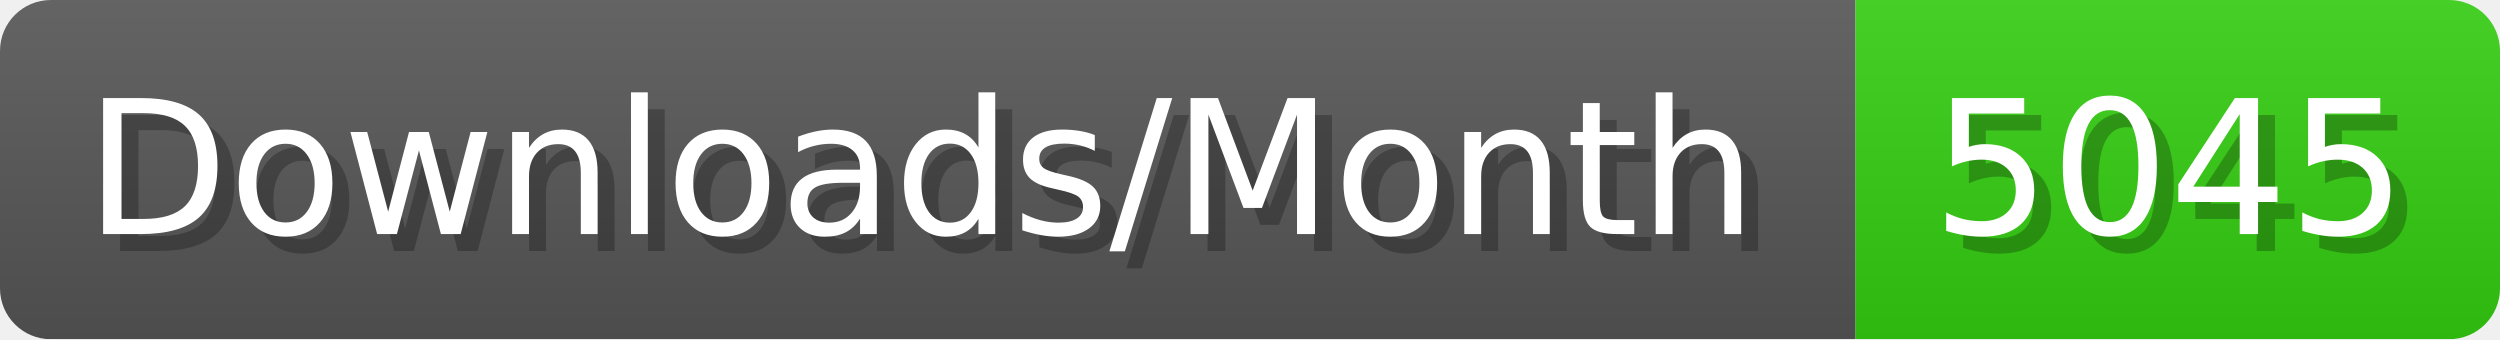
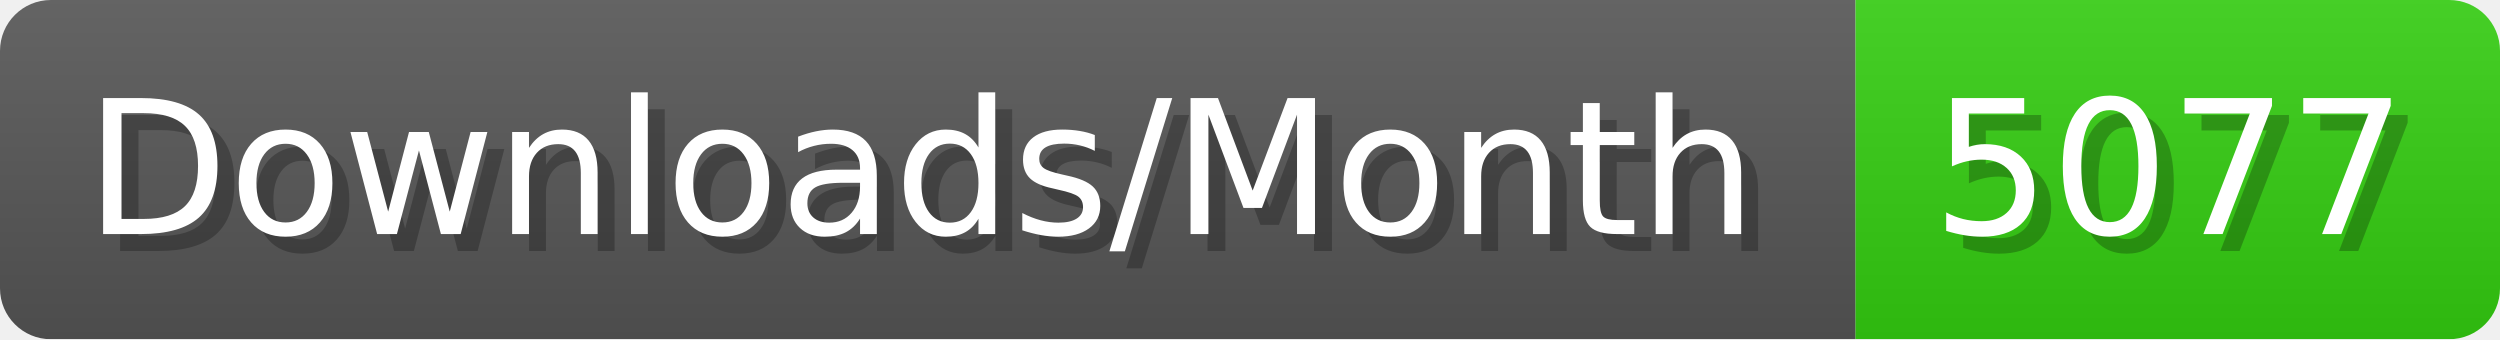
- <svg xmlns="http://www.w3.org/2000/svg" width="147.4" height="20" viewBox="0 0 1474 200" role="img" aria-label="Downloads/Month: 5045">
+ <svg xmlns="http://www.w3.org/2000/svg" width="147.4" height="20" viewBox="0 0 1474 200" role="img" aria-label="Downloads/Month: 5077">
  <linearGradient id="YlXUI" x2="0" y2="100%">
    <stop offset="0" stop-opacity=".1" stop-color="#EEE" />
    <stop offset="1" stop-opacity=".1" />
  </linearGradient>
  <mask id="JHhop">
    <rect width="1474" height="200" rx="30" fill="#FFF" />
  </mask>
  <g mask="url(#JHhop)">
    <rect width="1094" height="200" fill="#555" />
    <rect width="380" height="200" fill="#3C1" x="1094" />
    <rect width="1474" height="200" fill="url(#YlXUI)" />
  </g>
  <g aria-hidden="true" fill="#fff" text-anchor="start" font-family="Verdana,DejaVu Sans,sans-serif" font-size="110">
    <text x="60" y="148" textLength="994" fill="#000" opacity="0.25">Downloads/Month</text>
    <text x="50" y="138" textLength="994">Downloads/Month</text>
-     <text x="1149" y="148" textLength="280" fill="#000" opacity="0.25">5045</text>
-     <text x="1139" y="138" textLength="280">5045</text>
+     <text x="1149" y="148" textLength="280" fill="#000" opacity="0.25">5077</text>
+     <text x="1139" y="138" textLength="280">5077</text>
  </g>
</svg>
